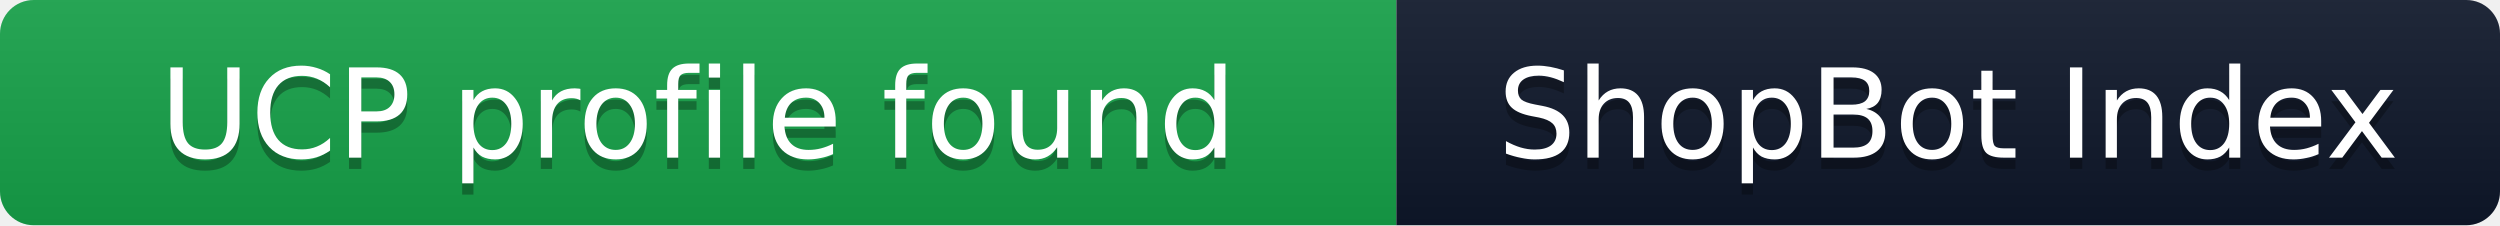
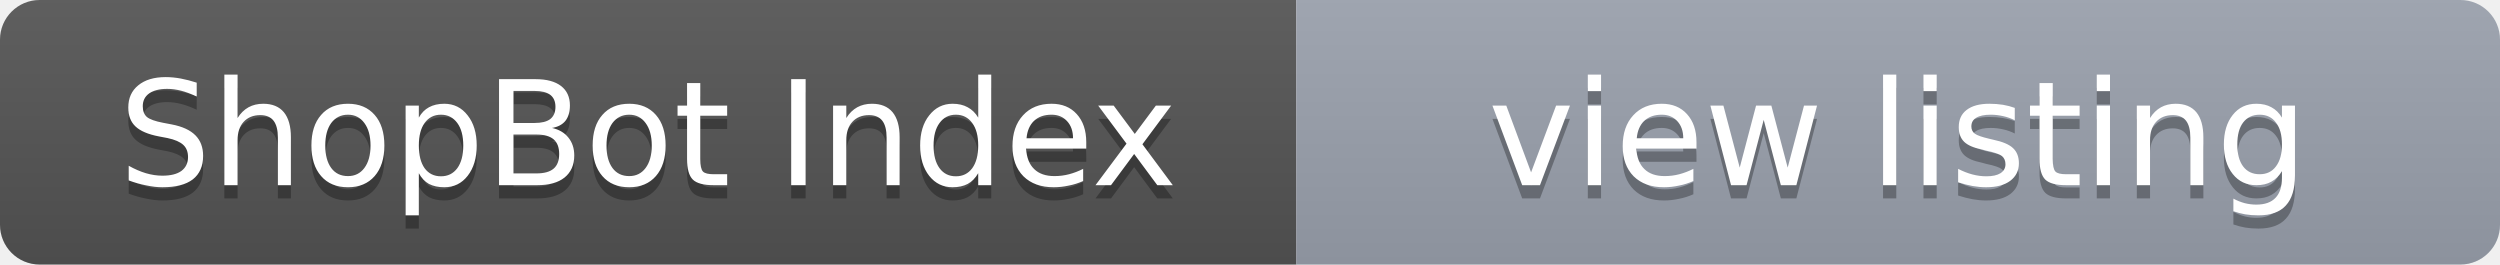
- <svg xmlns="http://www.w3.org/2000/svg" width="222" height="20" role="img" aria-label="UCP profile found · ShopBot Index">
+ <svg xmlns="http://www.w3.org/2000/svg" width="189" height="20" role="img" aria-label="ShopBot Index · view listing">
  <linearGradient id="s" x2="0" y2="100%">
    <stop offset="0" stop-color="#bbb" stop-opacity=".1" />
    <stop offset="1" stop-opacity=".1" />
  </linearGradient>
  <clipPath id="r">
-     <rect width="222" height="20" rx="3" fill="#fff" />
+     <rect width="189" height="20" rx="3" fill="#fff" />
  </clipPath>
  <g clip-path="url(#r)">
-     <rect width="124" height="20" fill="#16a34a" />
-     <rect x="124" width="98" height="20" fill="#0f172a" />
-     <rect width="222" height="20" fill="url(#s)" />
+     <rect width="98" height="20" fill="#555" />
+     <rect x="98" width="91" height="20" fill="#9ca3af" />
+     <rect width="189" height="20" fill="url(#s)" />
  </g>
  <g fill="#fff" text-anchor="middle" font-family="Verdana,Geneva,DejaVu Sans,sans-serif" font-size="11">
-     <text x="62.0" y="15" fill="#010101" fill-opacity=".3" textLength="112">UCP profile found</text>
-     <text x="62.0" y="14" textLength="112">UCP profile found</text>
-     <text x="173.0" y="15" fill="#010101" fill-opacity=".3" textLength="86">ShopBot Index</text>
-     <text x="173.0" y="14" textLength="86">ShopBot Index</text>
+     <text x="49.0" y="15" fill="#010101" fill-opacity=".3" textLength="86">ShopBot Index</text>
+     <text x="49.0" y="14" textLength="86">ShopBot Index</text>
+     <text x="143.5" y="15" fill="#010101" fill-opacity=".3" textLength="79">view listing</text>
+     <text x="143.5" y="14" textLength="79">view listing</text>
  </g>
</svg>
